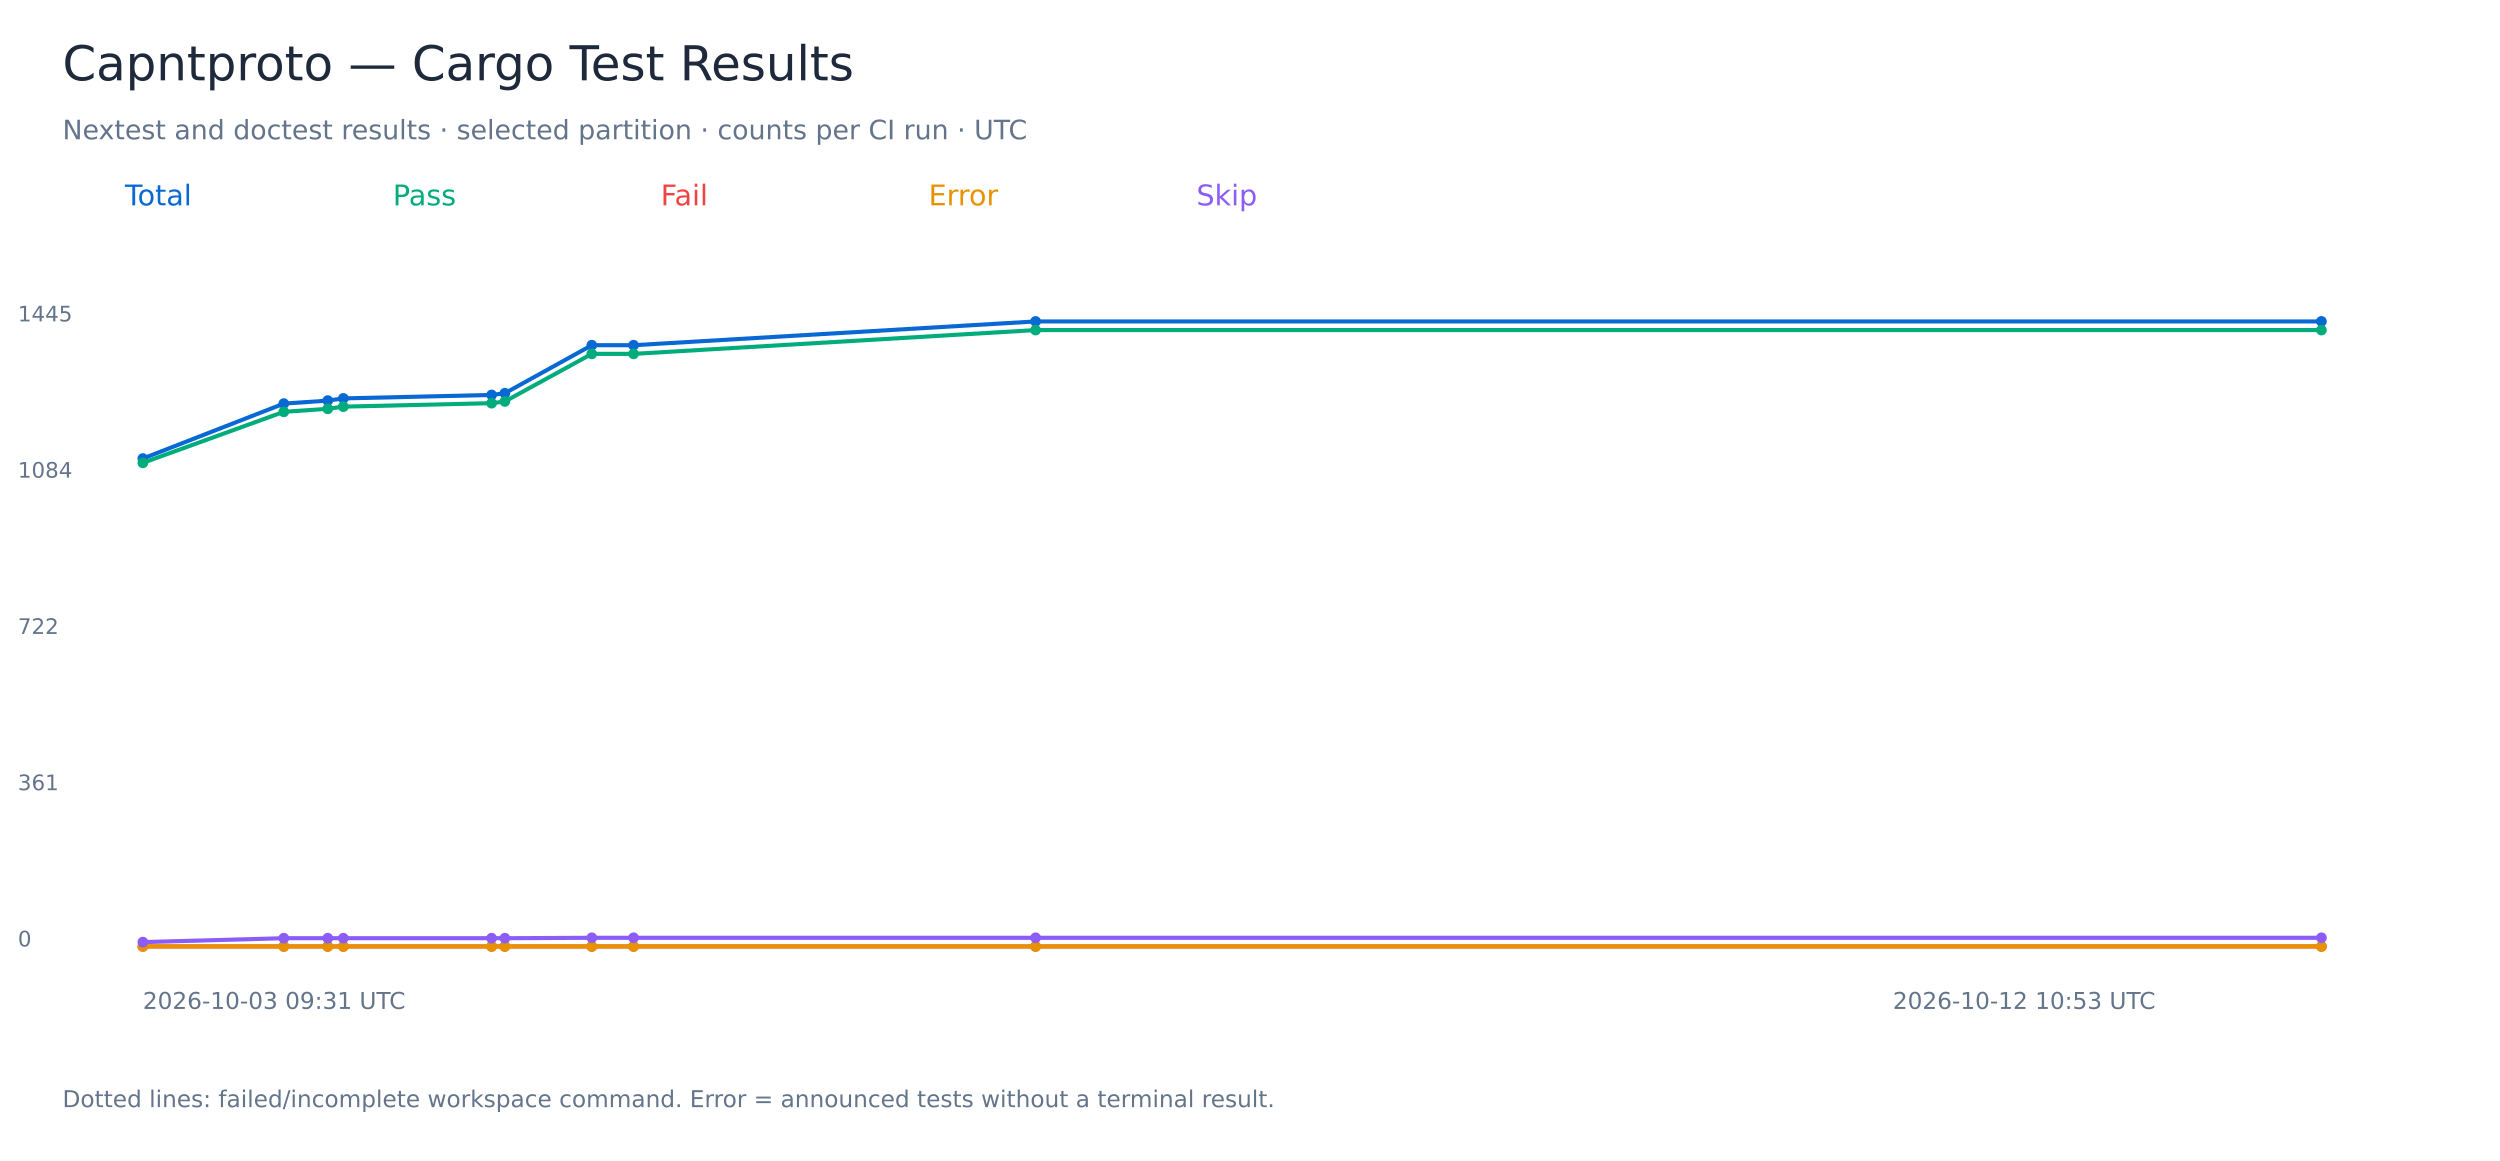
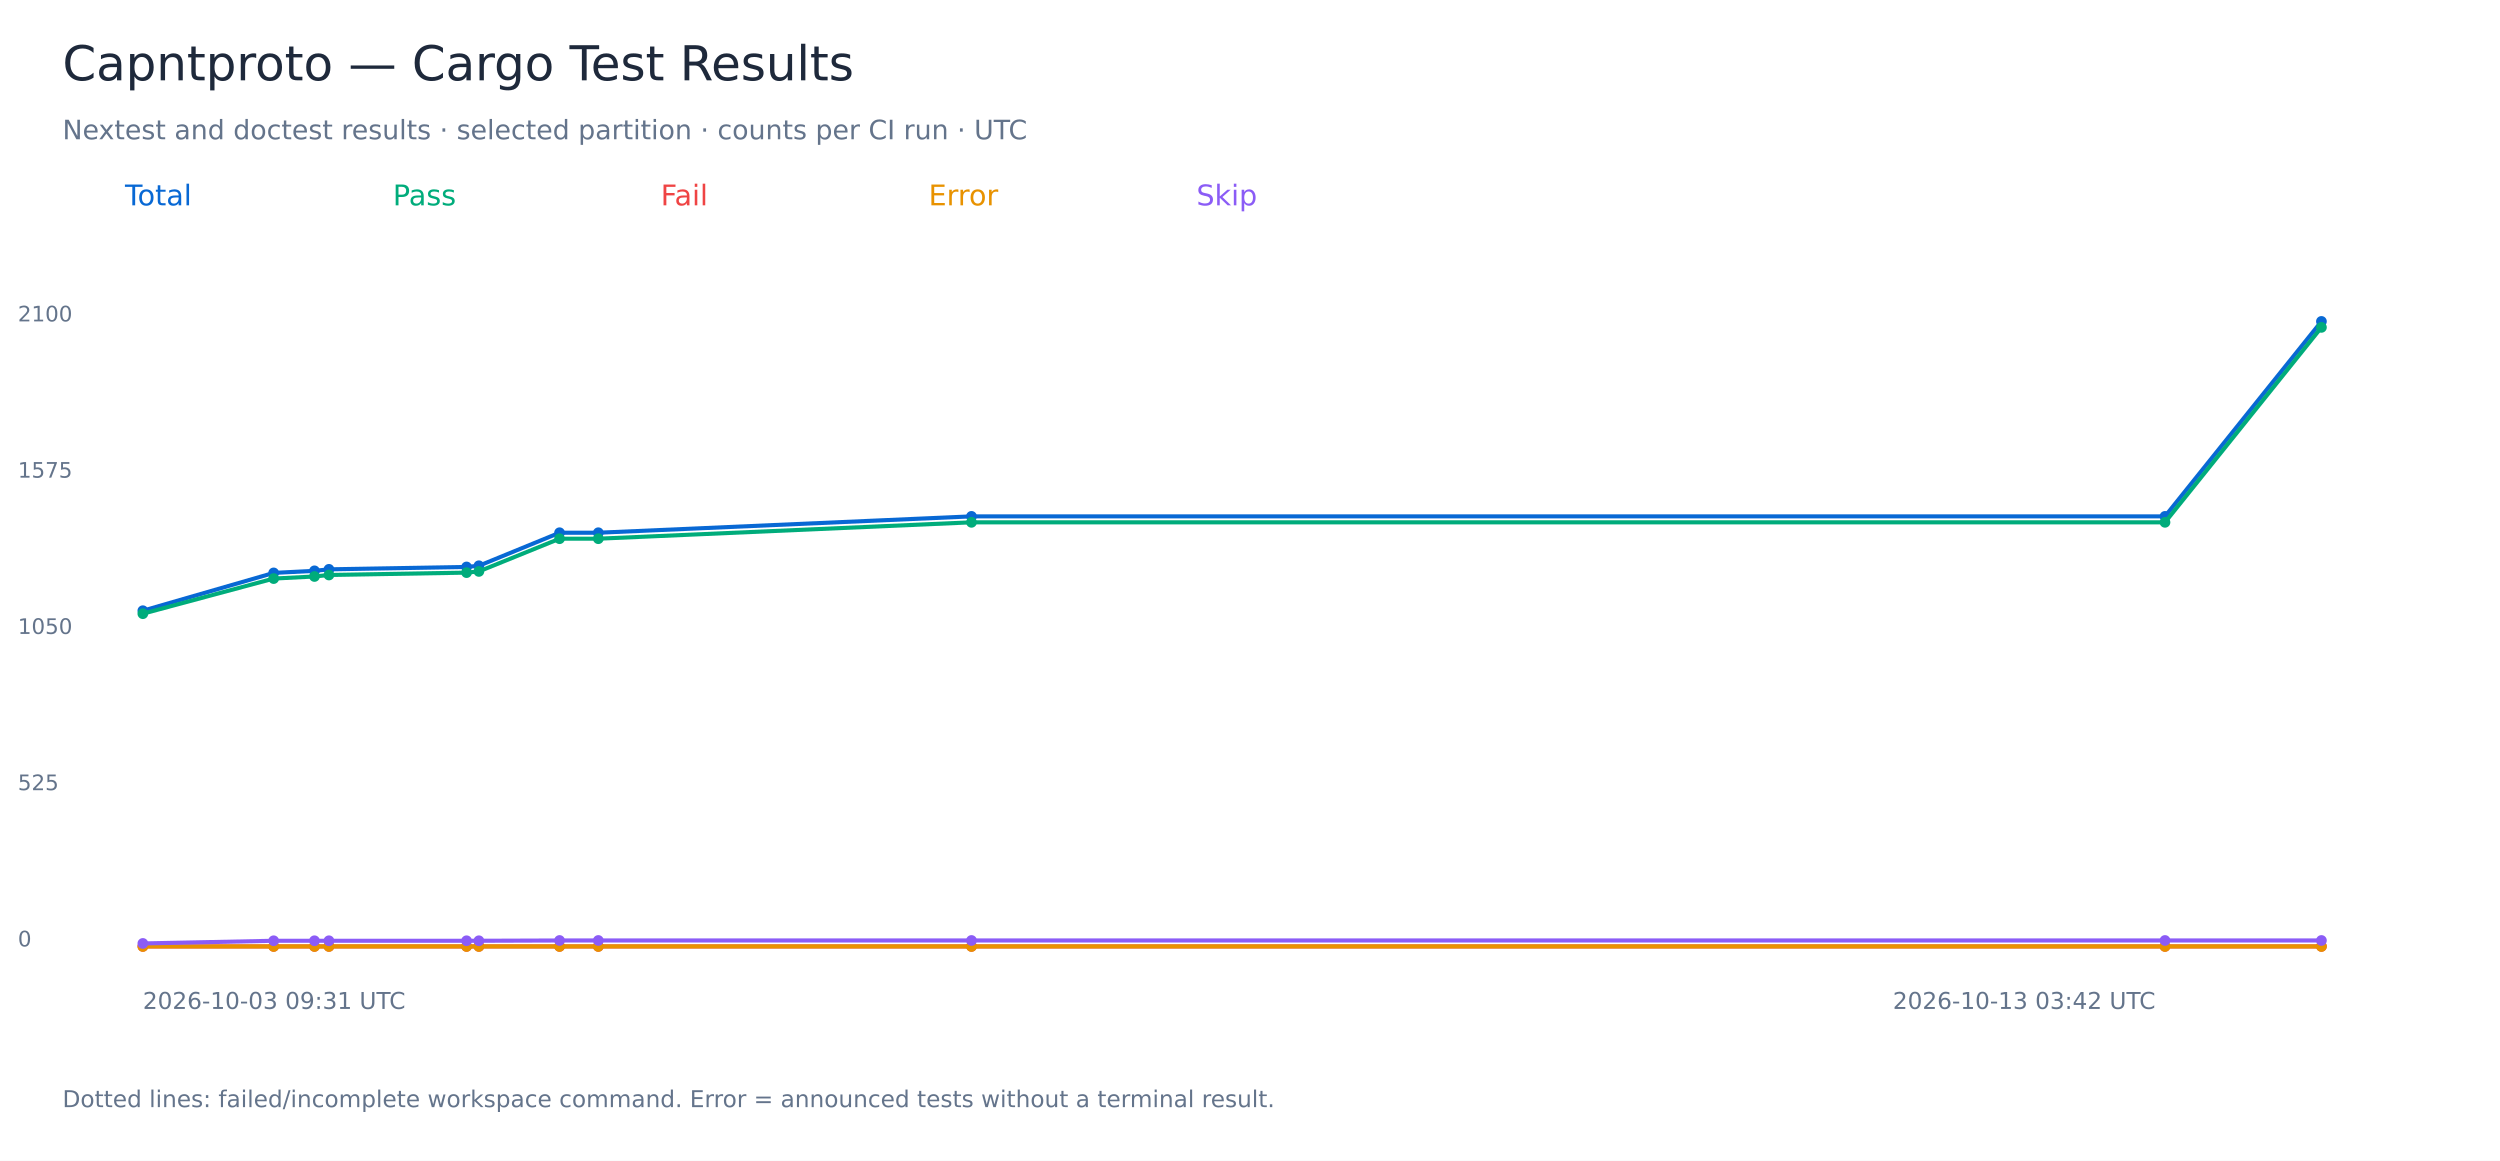
<svg xmlns="http://www.w3.org/2000/svg" width="1400" height="650" viewBox="0 0 1400 650" role="img" aria-labelledby="title">
  <rect width="1400" height="650" fill="white" />
  <g font-family="DejaVu Sans, sans-serif">
    <text x="35.00" y="45.00" font-size="27" fill="#1e293b">Capntproto — Cargo Test Results</text>
    <text x="35.00" y="78.00" font-size="15" fill="#64748b">Nextest and doctest results · selected partition · counts per CI run · UTC</text>
    <text x="70.00" y="115.00" font-size="16" fill="#0868d4">Total</text>
-     <polyline points="80.00,256.78 158.92,226.02 183.55,224.33 192.27,223.11 275.30,221.18 282.73,220.21 331.41,193.32 354.79,193.32 579.93,180.00 1300.00,180.00" fill="none" stroke="#0868d4" stroke-width="2.3" />
-     <circle cx="80.00" cy="256.78" r="3" fill="#0868d4" />
-     <circle cx="158.92" cy="226.02" r="3" fill="#0868d4" />
-     <circle cx="183.55" cy="224.33" r="3" fill="#0868d4" />
-     <circle cx="192.27" cy="223.11" r="3" fill="#0868d4" />
-     <circle cx="275.30" cy="221.18" r="3" fill="#0868d4" />
-     <circle cx="282.73" cy="220.21" r="3" fill="#0868d4" />
-     <circle cx="331.41" cy="193.32" r="3" fill="#0868d4" />
-     <circle cx="354.79" cy="193.32" r="3" fill="#0868d4" />
-     <circle cx="579.93" cy="180.00" r="3" fill="#0868d4" />
+     <polyline points="80.00,342.00 153.25,320.83 176.11,319.67 184.21,318.83 261.28,317.50 268.18,316.83 313.35,298.33 335.06,298.33 544.03,289.17 1212.40,289.17 1300.00,180.00" fill="none" stroke="#0868d4" stroke-width="2.3" />
+     <circle cx="80.00" cy="342.00" r="3" fill="#0868d4" />
+     <circle cx="153.25" cy="320.83" r="3" fill="#0868d4" />
+     <circle cx="176.11" cy="319.67" r="3" fill="#0868d4" />
+     <circle cx="184.21" cy="318.83" r="3" fill="#0868d4" />
+     <circle cx="261.28" cy="317.50" r="3" fill="#0868d4" />
+     <circle cx="268.18" cy="316.83" r="3" fill="#0868d4" />
+     <circle cx="313.35" cy="298.33" r="3" fill="#0868d4" />
+     <circle cx="335.06" cy="298.33" r="3" fill="#0868d4" />
+     <circle cx="544.03" cy="289.17" r="3" fill="#0868d4" />
+     <circle cx="1212.40" cy="289.17" r="3" fill="#0868d4" />
    <circle cx="1300.00" cy="180.00" r="3" fill="#0868d4" />
    <text x="10.00" y="530.00" font-size="12" fill="#64748b">0</text>
-     <text x="10.00" y="442.50" font-size="12" fill="#64748b">361</text>
-     <text x="10.00" y="355.00" font-size="12" fill="#64748b">722</text>
-     <text x="10.00" y="267.50" font-size="12" fill="#64748b">1084</text>
-     <text x="10.00" y="180.00" font-size="12" fill="#64748b">1445</text>
+     <text x="10.00" y="442.50" font-size="12" fill="#64748b">525</text>
+     <text x="10.00" y="355.00" font-size="12" fill="#64748b">1050</text>
+     <text x="10.00" y="267.50" font-size="12" fill="#64748b">1575</text>
+     <text x="10.00" y="180.00" font-size="12" fill="#64748b">2100</text>
    <text x="80.00" y="565.00" font-size="13" fill="#64748b">2026-10-03 09:31 UTC</text>
-     <text x="1060.00" y="565.00" font-size="13" fill="#64748b">2026-10-12 10:53 UTC</text>
+     <text x="1060.00" y="565.00" font-size="13" fill="#64748b">2026-10-13 03:42 UTC</text>
    <text x="220.00" y="115.00" font-size="16" fill="#00ac7b">Pass</text>
-     <polyline points="80.00,259.20 158.92,230.62 183.55,228.93 192.27,227.72 275.30,225.78 282.73,224.81 331.41,198.17 354.79,198.17 579.93,184.84 1300.00,184.84" fill="none" stroke="#00ac7b" stroke-width="2.3" />
-     <circle cx="80.00" cy="259.20" r="3" fill="#00ac7b" />
-     <circle cx="158.92" cy="230.62" r="3" fill="#00ac7b" />
-     <circle cx="183.55" cy="228.93" r="3" fill="#00ac7b" />
-     <circle cx="192.27" cy="227.72" r="3" fill="#00ac7b" />
-     <circle cx="275.30" cy="225.78" r="3" fill="#00ac7b" />
-     <circle cx="282.73" cy="224.81" r="3" fill="#00ac7b" />
-     <circle cx="331.41" cy="198.17" r="3" fill="#00ac7b" />
-     <circle cx="354.79" cy="198.17" r="3" fill="#00ac7b" />
-     <circle cx="579.93" cy="184.84" r="3" fill="#00ac7b" />
-     <circle cx="1300.00" cy="184.84" r="3" fill="#00ac7b" />
+     <polyline points="80.00,343.67 153.25,324.00 176.11,322.83 184.21,322.00 261.28,320.67 268.18,320.00 313.35,301.67 335.06,301.67 544.03,292.50 1212.40,292.50 1300.00,183.33" fill="none" stroke="#00ac7b" stroke-width="2.3" />
+     <circle cx="80.00" cy="343.67" r="3" fill="#00ac7b" />
+     <circle cx="153.25" cy="324.00" r="3" fill="#00ac7b" />
+     <circle cx="176.11" cy="322.83" r="3" fill="#00ac7b" />
+     <circle cx="184.21" cy="322.00" r="3" fill="#00ac7b" />
+     <circle cx="261.28" cy="320.67" r="3" fill="#00ac7b" />
+     <circle cx="268.18" cy="320.00" r="3" fill="#00ac7b" />
+     <circle cx="313.35" cy="301.67" r="3" fill="#00ac7b" />
+     <circle cx="335.06" cy="301.67" r="3" fill="#00ac7b" />
+     <circle cx="544.03" cy="292.50" r="3" fill="#00ac7b" />
+     <circle cx="1212.40" cy="292.50" r="3" fill="#00ac7b" />
+     <circle cx="1300.00" cy="183.33" r="3" fill="#00ac7b" />
    <text x="370.00" y="115.00" font-size="16" fill="#ef4444">Fail</text>
-     <polyline points="80.00,530.00 158.92,530.00 183.55,530.00 192.27,530.00 275.30,530.00 282.73,530.00 331.41,530.00 354.79,530.00 579.93,530.00 1300.00,530.00" fill="none" stroke="#ef4444" stroke-width="2.3" />
+     <polyline points="80.00,530.00 153.25,530.00 176.11,530.00 184.21,530.00 261.28,530.00 268.18,530.00 313.35,530.00 335.06,530.00 544.03,530.00 1212.40,530.00 1300.00,530.00" fill="none" stroke="#ef4444" stroke-width="2.3" />
    <circle cx="80.00" cy="530.00" r="3" fill="#ef4444" />
-     <circle cx="158.92" cy="530.00" r="3" fill="#ef4444" />
-     <circle cx="183.55" cy="530.00" r="3" fill="#ef4444" />
-     <circle cx="192.27" cy="530.00" r="3" fill="#ef4444" />
-     <circle cx="275.30" cy="530.00" r="3" fill="#ef4444" />
-     <circle cx="282.73" cy="530.00" r="3" fill="#ef4444" />
-     <circle cx="331.41" cy="530.00" r="3" fill="#ef4444" />
-     <circle cx="354.79" cy="530.00" r="3" fill="#ef4444" />
-     <circle cx="579.93" cy="530.00" r="3" fill="#ef4444" />
+     <circle cx="153.25" cy="530.00" r="3" fill="#ef4444" />
+     <circle cx="176.11" cy="530.00" r="3" fill="#ef4444" />
+     <circle cx="184.21" cy="530.00" r="3" fill="#ef4444" />
+     <circle cx="261.28" cy="530.00" r="3" fill="#ef4444" />
+     <circle cx="268.18" cy="530.00" r="3" fill="#ef4444" />
+     <circle cx="313.35" cy="530.00" r="3" fill="#ef4444" />
+     <circle cx="335.06" cy="530.00" r="3" fill="#ef4444" />
+     <circle cx="544.03" cy="530.00" r="3" fill="#ef4444" />
+     <circle cx="1212.40" cy="530.00" r="3" fill="#ef4444" />
    <circle cx="1300.00" cy="530.00" r="3" fill="#ef4444" />
    <text x="520.00" y="115.00" font-size="16" fill="#e89200">Error</text>
-     <polyline points="80.00,530.00 158.92,530.00 183.55,530.00 192.27,530.00 275.30,530.00 282.73,530.00 331.41,530.00 354.79,530.00 579.93,530.00 1300.00,530.00" fill="none" stroke="#e89200" stroke-width="2.3" />
+     <polyline points="80.00,530.00 153.25,530.00 176.11,530.00 184.21,530.00 261.28,530.00 268.18,530.00 313.35,530.00 335.06,530.00 544.03,530.00 1212.40,530.00 1300.00,530.00" fill="none" stroke="#e89200" stroke-width="2.3" />
    <circle cx="80.00" cy="530.00" r="3" fill="#e89200" />
-     <circle cx="158.92" cy="530.00" r="3" fill="#e89200" />
-     <circle cx="183.55" cy="530.00" r="3" fill="#e89200" />
-     <circle cx="192.27" cy="530.00" r="3" fill="#e89200" />
-     <circle cx="275.30" cy="530.00" r="3" fill="#e89200" />
-     <circle cx="282.73" cy="530.00" r="3" fill="#e89200" />
-     <circle cx="331.41" cy="530.00" r="3" fill="#e89200" />
-     <circle cx="354.79" cy="530.00" r="3" fill="#e89200" />
-     <circle cx="579.93" cy="530.00" r="3" fill="#e89200" />
+     <circle cx="153.25" cy="530.00" r="3" fill="#e89200" />
+     <circle cx="176.11" cy="530.00" r="3" fill="#e89200" />
+     <circle cx="184.21" cy="530.00" r="3" fill="#e89200" />
+     <circle cx="261.28" cy="530.00" r="3" fill="#e89200" />
+     <circle cx="268.18" cy="530.00" r="3" fill="#e89200" />
+     <circle cx="313.35" cy="530.00" r="3" fill="#e89200" />
+     <circle cx="335.06" cy="530.00" r="3" fill="#e89200" />
+     <circle cx="544.03" cy="530.00" r="3" fill="#e89200" />
+     <circle cx="1212.40" cy="530.00" r="3" fill="#e89200" />
    <circle cx="1300.00" cy="530.00" r="3" fill="#e89200" />
    <text x="670.00" y="115.00" font-size="16" fill="#8b5cf6">Skip</text>
-     <polyline points="80.00,527.58 158.92,525.40 183.55,525.40 192.27,525.40 275.30,525.40 282.73,525.40 331.41,525.16 354.79,525.16 579.93,525.16 1300.00,525.16" fill="none" stroke="#8b5cf6" stroke-width="2.3" />
-     <circle cx="80.00" cy="527.58" r="3" fill="#8b5cf6" />
-     <circle cx="158.92" cy="525.40" r="3" fill="#8b5cf6" />
-     <circle cx="183.55" cy="525.40" r="3" fill="#8b5cf6" />
-     <circle cx="192.27" cy="525.40" r="3" fill="#8b5cf6" />
-     <circle cx="275.30" cy="525.40" r="3" fill="#8b5cf6" />
-     <circle cx="282.73" cy="525.40" r="3" fill="#8b5cf6" />
-     <circle cx="331.41" cy="525.16" r="3" fill="#8b5cf6" />
-     <circle cx="354.79" cy="525.16" r="3" fill="#8b5cf6" />
-     <circle cx="579.93" cy="525.16" r="3" fill="#8b5cf6" />
-     <circle cx="1300.00" cy="525.16" r="3" fill="#8b5cf6" />
+     <polyline points="80.00,528.33 153.25,526.83 176.11,526.83 184.21,526.83 261.28,526.83 268.18,526.83 313.35,526.67 335.06,526.67 544.03,526.67 1212.40,526.67 1300.00,526.67" fill="none" stroke="#8b5cf6" stroke-width="2.3" />
+     <circle cx="80.00" cy="528.33" r="3" fill="#8b5cf6" />
+     <circle cx="153.25" cy="526.83" r="3" fill="#8b5cf6" />
+     <circle cx="176.11" cy="526.83" r="3" fill="#8b5cf6" />
+     <circle cx="184.21" cy="526.83" r="3" fill="#8b5cf6" />
+     <circle cx="261.28" cy="526.83" r="3" fill="#8b5cf6" />
+     <circle cx="268.18" cy="526.83" r="3" fill="#8b5cf6" />
+     <circle cx="313.35" cy="526.67" r="3" fill="#8b5cf6" />
+     <circle cx="335.06" cy="526.67" r="3" fill="#8b5cf6" />
+     <circle cx="544.03" cy="526.67" r="3" fill="#8b5cf6" />
+     <circle cx="1212.40" cy="526.67" r="3" fill="#8b5cf6" />
+     <circle cx="1300.00" cy="526.67" r="3" fill="#8b5cf6" />
    <text x="35.00" y="620.00" font-size="13" fill="#64748b">Dotted lines: failed/incomplete workspace command. Error = announced tests without a terminal result.</text>
  </g>
</svg>
